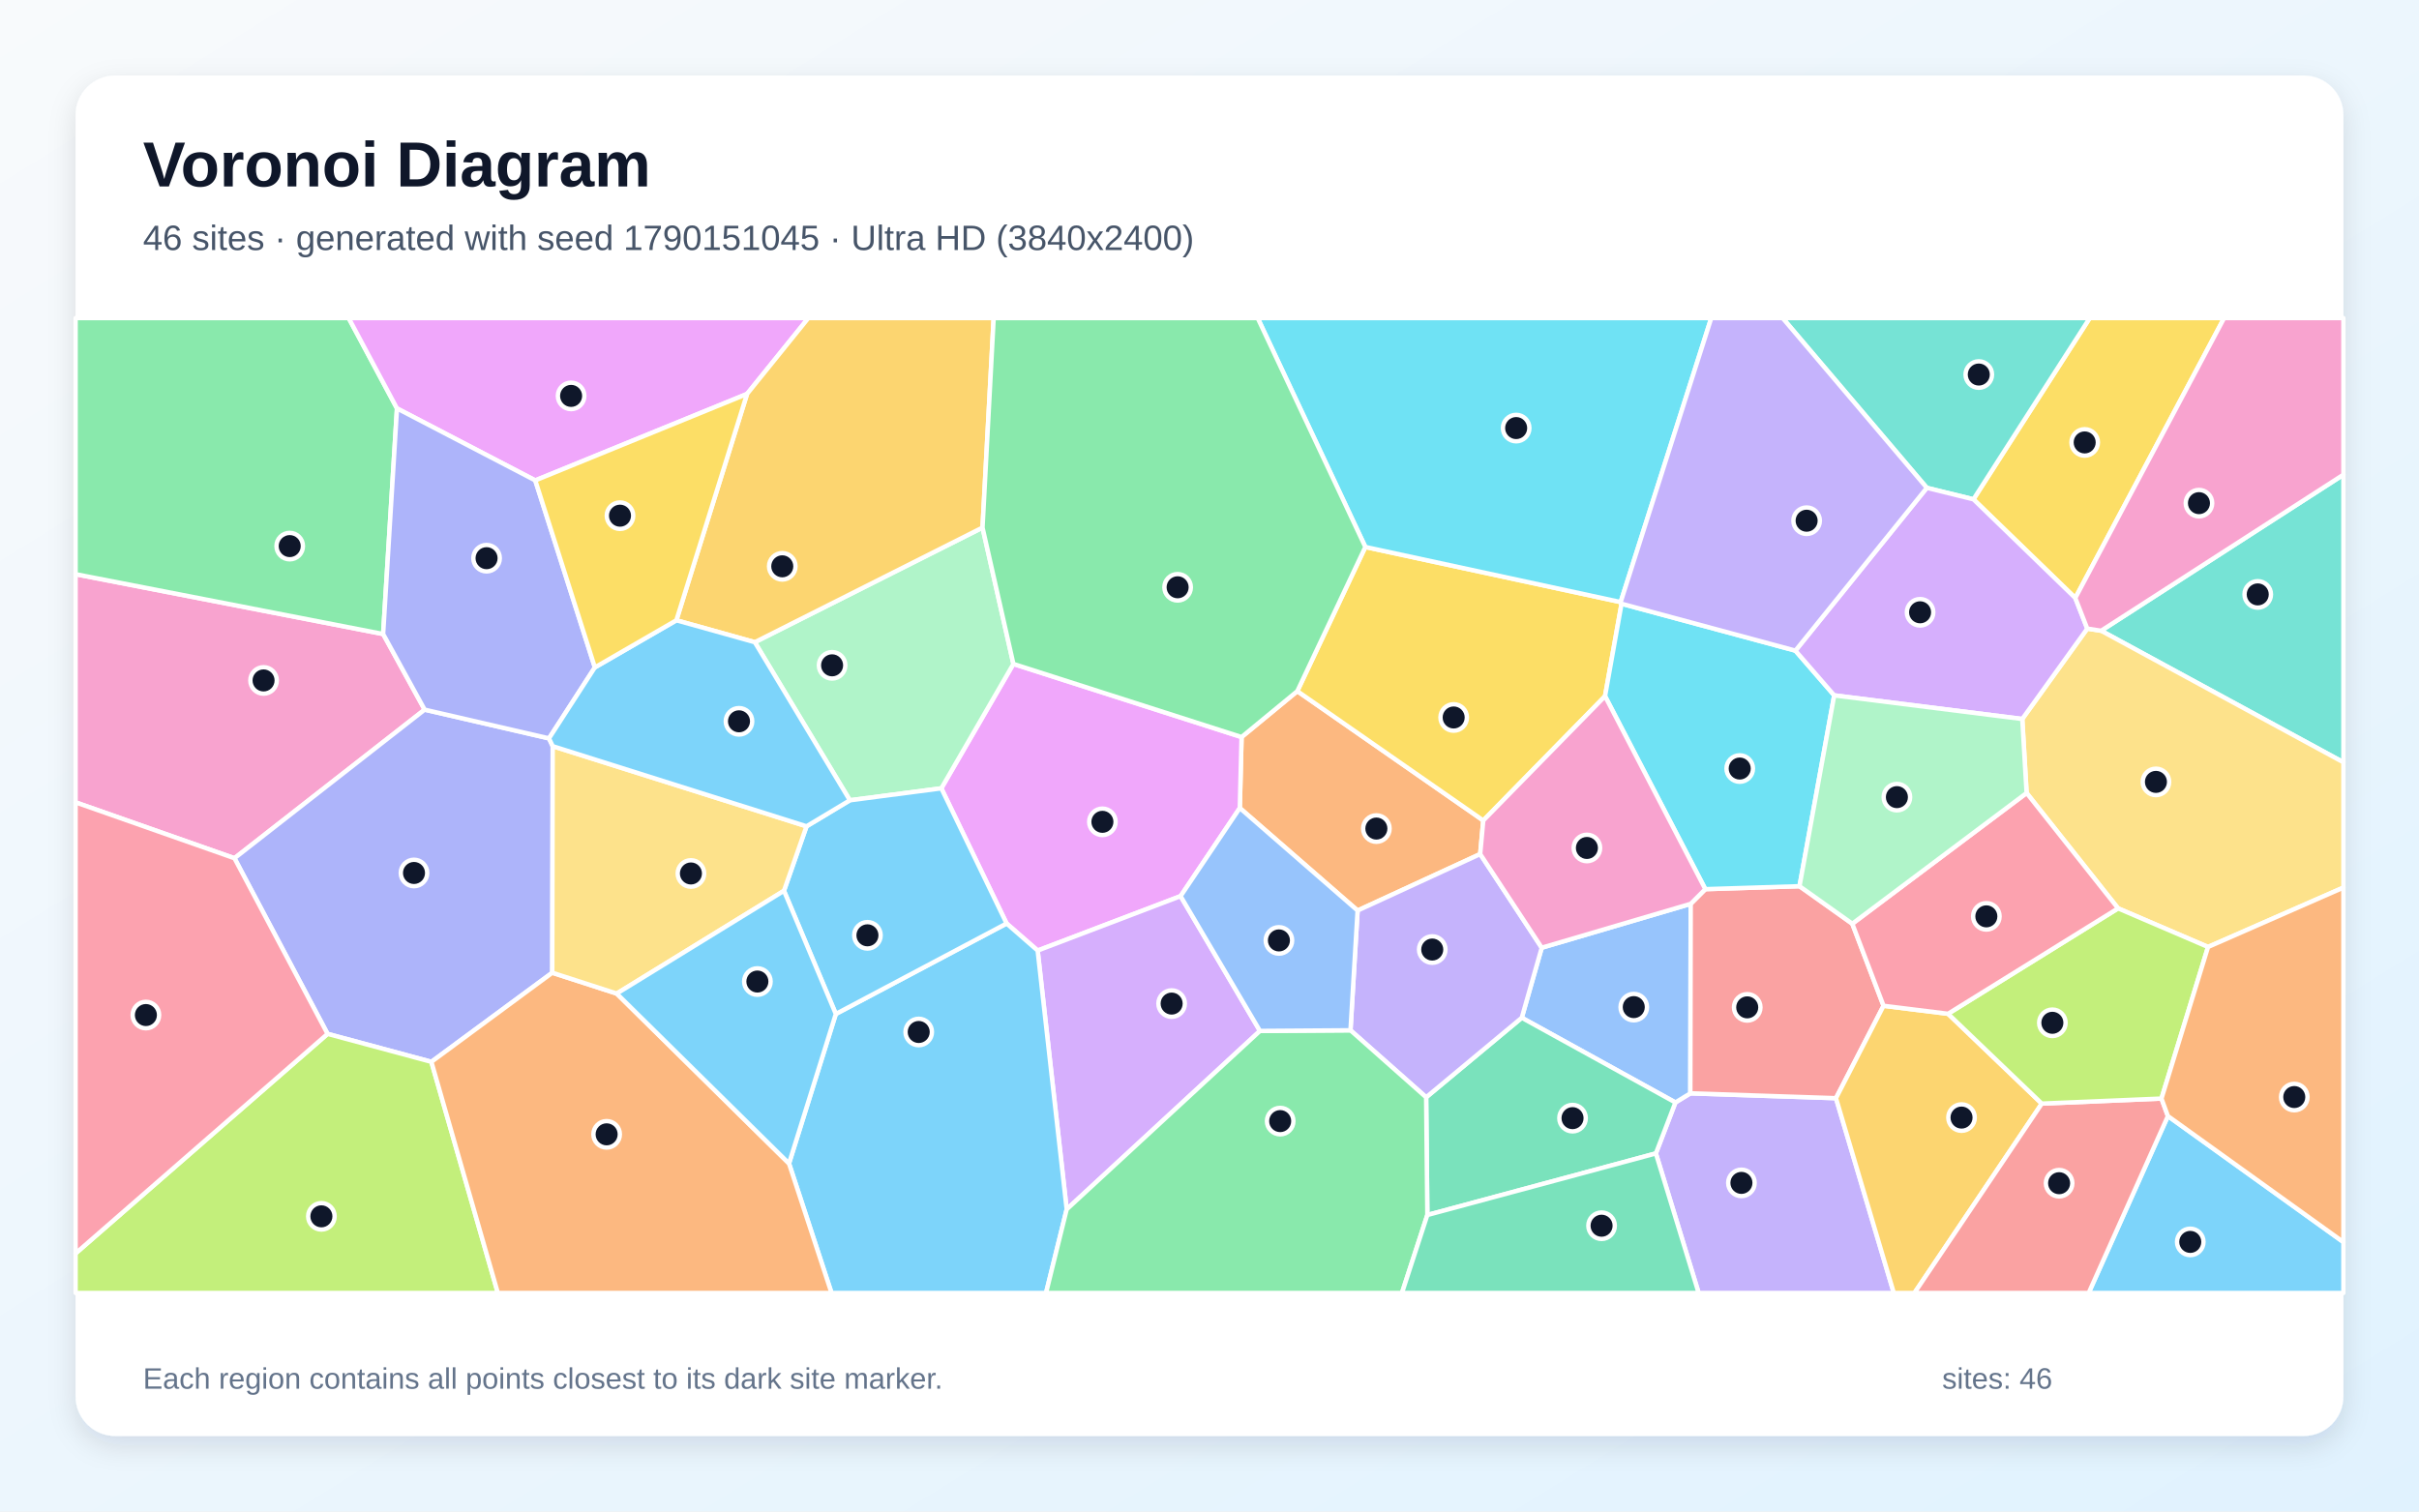
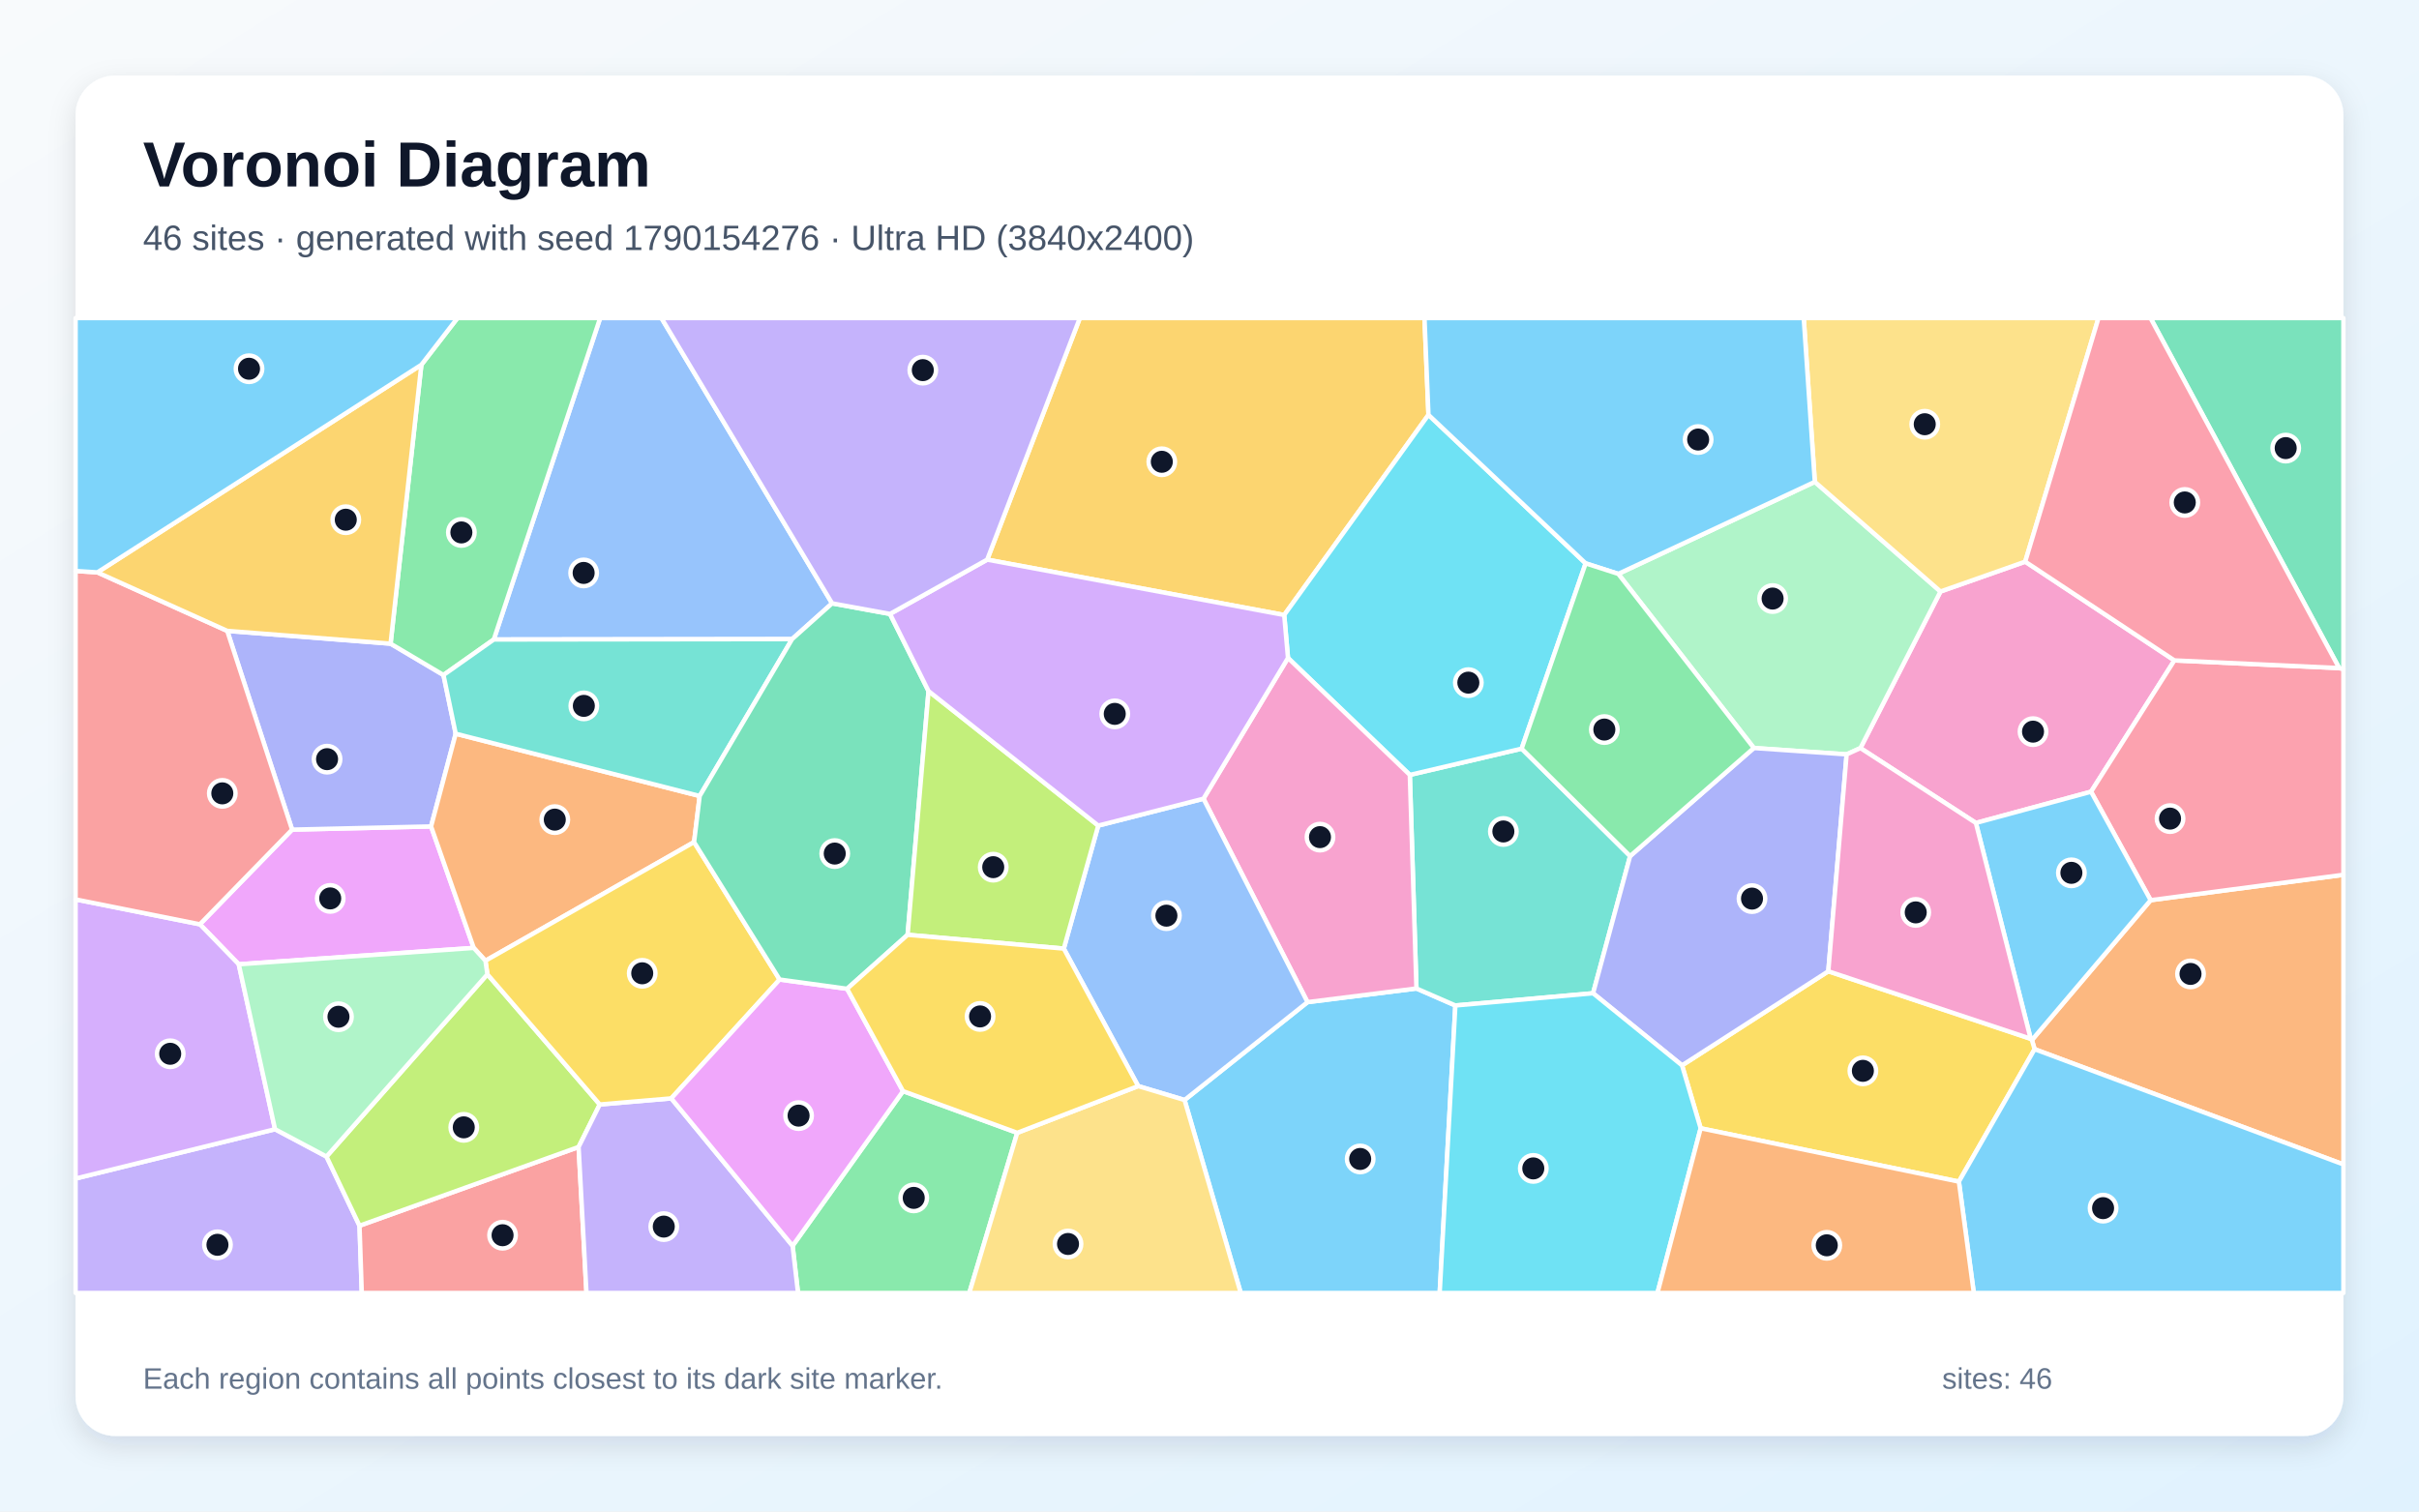
<svg xmlns="http://www.w3.org/2000/svg" width="3840" height="2400" viewBox="0 0 3840 2400" role="img" aria-labelledby="title description">
  <defs>
    <linearGradient id="background" x1="0" y1="0" x2="1" y2="1">
      <stop stop-color="#F8FAFC" />
      <stop offset="1" stop-color="#E0F2FE" />
    </linearGradient>
    <filter id="shadow" x="-5%" y="-5%" width="110%" height="110%">
      <feDropShadow dx="0" dy="15" stdDeviation="22" flood-color="#0F172A" flood-opacity=".12" />
    </filter>
  </defs>
  <rect width="3840" height="2400" fill="url(#background)" />
  <rect x="120" y="120" width="3600" height="2160" rx="63" fill="#FFFFFF" filter="url(#shadow)" />
  <g font-family="Arial, sans-serif">
    <text x="227" y="296" font-size="101" font-weight="700" fill="#0F172A">Voronoi Diagram</text>
-     <text x="227" y="397" font-size="56" fill="#475569">46 sites · generated with seed 1790151045 · Ultra HD (3840x2400)</text>
+     <text x="227" y="397" font-size="56" fill="#475569">46 sites · generated with seed 1790154276 · Ultra HD (3840x2400)</text>
  </g>
  <g stroke="#FFFFFF" stroke-width="7" stroke-linejoin="round">
-     <polygon points="3441.4,1772.1 3720.0,1972.2 3720.0,2053.0 3315.6,2053.0" fill="#38BDF8" fill-opacity="0.65" />
-     <polygon points="2628.6,1831.4 2659.6,1750.5 2683.3,1736.0 2914.5,1743.7 3006.3,2053.0 2696.5,2053.0" fill="#A78BFA" fill-opacity="0.65" />
-     <polygon points="674.1,1126.8 372.2,1362.7 120.0,1274.0 120.0,911.7 608.2,1006.7" fill="#F472B6" fill-opacity="0.65" />
-     <polygon points="2349.7,1356.1 2155.1,1445.8 1968.1,1283.0 1970.9,1170.3 2059.4,1097.4 2354.6,1302.8" fill="#FB923C" fill-opacity="0.65" />
-     <polygon points="2167.4,868.5 2572.7,956.0 2574.1,958.6 2547.9,1105.4 2354.6,1302.8 2059.4,1097.4" fill="#FACC15" fill-opacity="0.65" />
-     <polygon points="630.2,648.5 608.2,1006.7 120.0,911.7 120.0,505.0 553.5,505.0" fill="#4ADE80" fill-opacity="0.65" />
-     <polygon points="3335.4,1001.5 3720.0,753.7 3720.0,1210.4" fill="#2DD4BF" fill-opacity="0.65" />
-     <polygon points="2415.7,1616.0 2447.4,1504.8 2683.9,1435.1 2683.3,1736.0 2659.6,1750.5" fill="#60A5FA" fill-opacity="0.65" />
-     <polygon points="1874.1,1422.9 1647.2,1509.3 1597.9,1466.3 1494.3,1251.7 1608.7,1054.2 1970.9,1170.3 1968.1,1283.0" fill="#E879F9" fill-opacity="0.65" />
-     <polygon points="2265.8,1929.2 2263.9,1742.3 2415.7,1616.0 2659.6,1750.5 2628.6,1831.4" fill="#34D399" fill-opacity="0.65" />
-     <polygon points="2707.1,1411.8 2856.6,1407.1 2940.4,1466.7 2990.0,1597.0 2914.5,1743.7 2683.3,1736.0 2683.9,1435.1" fill="#F87171" fill-opacity="0.65" />
-     <polygon points="871.5,1172.4 877.4,1184.8 876.7,1544.5 684.8,1686.0 520.0,1641.6 372.2,1362.7 674.1,1126.8" fill="#818CF8" fill-opacity="0.65" />
-     <polygon points="2914.5,1743.7 2990.0,1597.0 3092.4,1609.7 3241.2,1752.3 3039.0,2053.0 3006.3,2053.0" fill="#FBBF24" fill-opacity="0.65" />
-     <polygon points="120.0,1990.2 520.0,1641.6 684.8,1686.0 790.3,2053.0 120.0,2053.0" fill="#A3E635" fill-opacity="0.65" />
-     <polygon points="2000.1,1636.9 1693.3,1920.2 1647.2,1509.3 1874.1,1422.9" fill="#C084FC" fill-opacity="0.65" />
-     <polygon points="120.0,1990.2 120.0,1274.0 372.2,1362.7 520.0,1641.6" fill="#FB7185" fill-opacity="0.65" />
-     <polygon points="2850.1,1033.1 2911.7,1104.1 2856.6,1407.1 2707.1,1411.8 2547.9,1105.4 2574.1,958.6" fill="#22D3EE" fill-opacity="0.65" />
-     <polygon points="1349.1,1270.7 1198.2,1019.7 1559.7,837.7 1608.7,1054.2 1494.3,1251.7" fill="#86EFAC" fill-opacity="0.65" />
-     <polygon points="3505.1,1503.6 3362.3,1442.3 3217.1,1259.1 3210.2,1141.6 3313.4,998.1 3335.4,1001.5 3720.0,1210.4 3720.0,1409.3" fill="#FCD34D" fill-opacity="0.65" />
-     <polygon points="1252.5,1847.4 1326.8,1610.0 1597.9,1466.3 1647.2,1509.3 1693.3,1920.2 1660.5,2053.0 1320.0,2053.0" fill="#38BDF8" fill-opacity="0.65" />
-     <polygon points="1326.8,1610.0 1244.5,1414.4 1280.3,1312.0 1349.1,1270.7 1494.3,1251.7 1597.9,1466.3" fill="#38BDF8" fill-opacity="0.65" />
-     <polygon points="2143.8,1635.9 2155.1,1445.8 2349.7,1356.1 2447.4,1504.8 2415.7,1616.0 2263.9,1742.3" fill="#A78BFA" fill-opacity="0.65" />
-     <polygon points="2707.1,1411.8 2683.9,1435.1 2447.4,1504.8 2349.7,1356.1 2354.6,1302.8 2547.9,1105.4" fill="#F472B6" fill-opacity="0.65" />
-     <polygon points="684.8,1686.0 876.7,1544.5 979.0,1577.6 1252.5,1847.4 1320.0,2053.0 790.3,2053.0" fill="#FB923C" fill-opacity="0.65" />
-     <polygon points="3294.4,949.5 3132.7,792.8 3317.3,505.0 3530.6,505.0" fill="#FACC15" fill-opacity="0.65" />
-     <polygon points="1693.3,1920.2 2000.1,1636.9 2143.8,1635.9 2263.9,1742.3 2265.8,1929.2 2225.5,2053.0 1660.5,2053.0" fill="#4ADE80" fill-opacity="0.65" />
-     <polygon points="3132.7,792.8 3058.7,774.6 2829.8,505.0 3317.3,505.0" fill="#2DD4BF" fill-opacity="0.65" />
-     <polygon points="2000.1,1636.9 1874.1,1422.9 1968.1,1283.0 2155.1,1445.8 2143.8,1635.9" fill="#60A5FA" fill-opacity="0.65" />
-     <polygon points="1185.9,625.5 849.7,762.8 630.2,648.5 553.5,505.0 1283.2,505.0" fill="#E879F9" fill-opacity="0.65" />
-     <polygon points="2265.8,1929.2 2628.6,1831.4 2696.5,2053.0 2225.5,2053.0" fill="#34D399" fill-opacity="0.65" />
-     <polygon points="3241.2,1752.3 3431.2,1744.3 3441.4,1772.1 3315.6,2053.0 3039.0,2053.0" fill="#F87171" fill-opacity="0.65" />
-     <polygon points="849.7,762.8 944.3,1059.7 871.5,1172.4 674.1,1126.8 608.2,1006.7 630.2,648.5" fill="#818CF8" fill-opacity="0.65" />
-     <polygon points="1559.7,837.7 1198.2,1019.7 1073.7,984.9 1185.9,625.5 1283.2,505.0 1577.4,505.0" fill="#FBBF24" fill-opacity="0.65" />
-     <polygon points="3431.2,1744.3 3241.2,1752.3 3092.4,1609.7 3362.3,1442.3 3505.1,1503.6" fill="#A3E635" fill-opacity="0.65" />
-     <polygon points="3313.4,998.1 3210.2,1141.6 2911.7,1104.1 2850.1,1033.1 3058.7,774.6 3132.7,792.8 3294.4,949.5" fill="#C084FC" fill-opacity="0.65" />
-     <polygon points="3092.4,1609.7 2990.0,1597.0 2940.4,1466.7 3217.1,1259.1 3362.3,1442.3" fill="#FB7185" fill-opacity="0.65" />
-     <polygon points="2572.7,956.0 2167.4,868.5 1996.5,505.0 2716.5,505.0" fill="#22D3EE" fill-opacity="0.65" />
-     <polygon points="3210.2,1141.6 3217.1,1259.1 2940.4,1466.7 2856.6,1407.1 2911.7,1104.1" fill="#86EFAC" fill-opacity="0.65" />
-     <polygon points="1280.3,1312.0 1244.5,1414.4 979.0,1577.6 876.7,1544.5 877.4,1184.8" fill="#FCD34D" fill-opacity="0.65" />
-     <polygon points="979.0,1577.6 1244.5,1414.4 1326.8,1610.0 1252.5,1847.4" fill="#38BDF8" fill-opacity="0.65" />
-     <polygon points="1280.3,1312.0 877.4,1184.8 871.5,1172.4 944.3,1059.7 1073.7,984.9 1198.2,1019.7 1349.1,1270.7" fill="#38BDF8" fill-opacity="0.65" />
-     <polygon points="3058.7,774.6 2850.1,1033.1 2574.1,958.6 2572.7,956.0 2716.5,505.0 2829.8,505.0" fill="#A78BFA" fill-opacity="0.65" />
-     <polygon points="3335.4,1001.5 3313.4,998.1 3294.4,949.5 3530.6,505.0 3720.0,505.0 3720.0,753.7" fill="#F472B6" fill-opacity="0.65" />
-     <polygon points="3441.4,1772.1 3431.2,1744.3 3505.1,1503.6 3720.0,1409.3 3720.0,1972.2" fill="#FB923C" fill-opacity="0.65" />
-     <polygon points="944.3,1059.7 849.7,762.8 1185.9,625.5 1073.7,984.9" fill="#FACC15" fill-opacity="0.65" />
-     <polygon points="2167.4,868.5 2059.4,1097.4 1970.9,1170.3 1608.7,1054.2 1559.7,837.7 1577.4,505.0 1996.5,505.0" fill="#4ADE80" fill-opacity="0.65" />
+     <polygon points="1880.4,1746.6 2075.6,1591.2 2248.5,1569.5 2310.3,1596.5 2285.4,2053.0 1969.6,2053.0" fill="#38BDF8" fill-opacity="0.65" />
+     <polygon points="120.0,1871.3 436.6,1793.0 518.3,1836.4 570.7,1946.2 574.3,2053.0 120.0,2053.0" fill="#A78BFA" fill-opacity="0.65" />
+     <polygon points="2953.3,1187.8 3080.4,939.2 3214.9,891.8 3451.7,1048.6 3319.4,1257.1 3136.6,1306.7" fill="#F472B6" fill-opacity="0.65" />
+     <polygon points="3229.8,1665.9 3225.5,1651.4 3414.0,1429.3 3720.0,1389.0 3720.0,1848.9" fill="#FB923C" fill-opacity="0.65" />
+     <polygon points="2699.7,1791.5 2670.1,1691.6 2902.3,1542.2 3223.6,1649.4 3225.5,1651.4 3229.8,1665.9 3109.6,1876.2" fill="#FACC15" fill-opacity="0.65" />
+     <polygon points="1258.2,1978.1 1433.5,1732.5 1614.8,1798.7 1538.7,2053.0 1266.8,2053.0" fill="#4ADE80" fill-opacity="0.65" />
+     <polygon points="2238.0,1230.4 2415.5,1188.7 2587.7,1359.3 2528.9,1577.1 2310.3,1596.5 2248.5,1569.5" fill="#2DD4BF" fill-opacity="0.65" />
+     <polygon points="1320.9,958.0 1257.4,1014.8 783.9,1015.4 952.7,505.0 1050.0,505.0" fill="#60A5FA" fill-opacity="0.65" />
+     <polygon points="379.0,1531.1 317.3,1467.6 463.7,1317.3 684.3,1312.2 752.0,1505.1" fill="#E879F9" fill-opacity="0.65" />
+     <polygon points="3713.3,1060.8 3413.8,505.0 3720.0,505.0 3720.0,1062.9" fill="#34D399" fill-opacity="0.65" />
+     <polygon points="570.7,1946.2 918.5,1821.2 931.0,2053.0 574.3,2053.0" fill="#F87171" fill-opacity="0.65" />
+     <polygon points="360.7,1001.7 620.0,1022.0 704.0,1071.8 723.4,1165.0 684.3,1312.2 463.7,1317.3" fill="#818CF8" fill-opacity="0.65" />
+     <polygon points="2267.6,658.7 2038.6,976.5 1567.1,888.6 1714.2,505.0 2261.3,505.0" fill="#FBBF24" fill-opacity="0.65" />
+     <polygon points="773.7,1547.0 952.1,1753.7 918.5,1821.2 570.7,1946.2 518.3,1836.4" fill="#A3E635" fill-opacity="0.65" />
+     <polygon points="317.3,1467.6 379.0,1531.1 436.6,1793.0 120.0,1871.3 120.0,1428.1" fill="#C084FC" fill-opacity="0.65" />
+     <polygon points="3414.0,1429.3 3319.4,1257.1 3451.7,1048.6 3713.3,1060.8 3720.0,1062.9 3720.0,1389.0" fill="#FB7185" fill-opacity="0.65" />
+     <polygon points="2517.1,894.5 2415.5,1188.7 2238.0,1230.4 2044.6,1044.7 2038.6,976.5 2267.6,658.7" fill="#22D3EE" fill-opacity="0.65" />
+     <polygon points="2568.9,911.2 2880.9,765.1 3080.4,939.2 2953.3,1187.8 2931.4,1197.8 2784.1,1187.7" fill="#86EFAC" fill-opacity="0.65" />
+     <polygon points="3214.9,891.8 3080.4,939.2 2880.9,765.1 2863.3,505.0 3331.2,505.0" fill="#FCD34D" fill-opacity="0.65" />
+     <polygon points="2880.9,765.1 2568.9,911.2 2517.1,894.5 2267.6,658.7 2261.3,505.0 2863.3,505.0" fill="#38BDF8" fill-opacity="0.65" />
+     <polygon points="3414.0,1429.3 3225.5,1651.4 3223.6,1649.4 3136.6,1306.7 3319.4,1257.1" fill="#38BDF8" fill-opacity="0.65" />
+     <polygon points="918.5,1821.2 952.1,1753.7 1065.6,1744.0 1258.2,1978.1 1266.8,2053.0 931.0,2053.0" fill="#A78BFA" fill-opacity="0.65" />
+     <polygon points="1910.4,1268.2 2044.6,1044.7 2238.0,1230.4 2248.5,1569.5 2075.6,1591.2" fill="#F472B6" fill-opacity="0.65" />
+     <polygon points="1110.7,1263.9 1101.8,1337.1 770.6,1525.5 752.0,1505.1 684.3,1312.2 723.4,1165.0" fill="#FB923C" fill-opacity="0.65" />
+     <polygon points="1237.6,1555.3 1065.6,1744.0 952.1,1753.7 773.7,1547.0 770.6,1525.5 1101.8,1337.1" fill="#FACC15" fill-opacity="0.65" />
+     <polygon points="783.9,1015.4 704.0,1071.8 620.0,1022.0 668.9,579.2 726.2,505.0 952.7,505.0" fill="#4ADE80" fill-opacity="0.65" />
+     <polygon points="1110.7,1263.9 723.4,1165.0 704.0,1071.8 783.9,1015.4 1257.4,1014.8" fill="#2DD4BF" fill-opacity="0.65" />
+     <polygon points="1806.8,1724.5 1688.7,1506.2 1743.4,1310.9 1910.4,1268.2 2075.6,1591.2 1880.4,1746.6" fill="#60A5FA" fill-opacity="0.65" />
+     <polygon points="1065.6,1744.0 1237.6,1555.3 1344.7,1570.0 1433.5,1732.5 1258.2,1978.1" fill="#E879F9" fill-opacity="0.65" />
+     <polygon points="1412.8,974.8 1474.0,1097.3 1440.8,1484.3 1344.7,1570.0 1237.6,1555.3 1101.8,1337.1 1110.7,1263.9 1257.4,1014.8 1320.9,958.0" fill="#34D399" fill-opacity="0.65" />
+     <polygon points="154.6,908.8 360.7,1001.7 463.7,1317.3 317.3,1467.6 120.0,1428.1 120.0,906.6" fill="#F87171" fill-opacity="0.65" />
+     <polygon points="2902.3,1542.2 2670.1,1691.6 2528.9,1577.1 2587.7,1359.3 2784.1,1187.7 2931.4,1197.8" fill="#818CF8" fill-opacity="0.65" />
+     <polygon points="668.9,579.2 620.0,1022.0 360.7,1001.7 154.6,908.8" fill="#FBBF24" fill-opacity="0.65" />
+     <polygon points="1743.4,1310.9 1688.7,1506.2 1440.8,1484.3 1474.0,1097.3" fill="#A3E635" fill-opacity="0.65" />
+     <polygon points="1910.4,1268.2 1743.4,1310.9 1474.0,1097.3 1412.8,974.8 1567.1,888.6 2038.6,976.5 2044.6,1044.7" fill="#C084FC" fill-opacity="0.65" />
+     <polygon points="3451.7,1048.6 3214.9,891.8 3331.2,505.0 3413.8,505.0 3713.3,1060.8" fill="#FB7185" fill-opacity="0.65" />
+     <polygon points="2310.3,1596.5 2528.9,1577.1 2670.1,1691.6 2699.7,1791.5 2631.1,2053.0 2285.4,2053.0" fill="#22D3EE" fill-opacity="0.65" />
+     <polygon points="379.0,1531.1 752.0,1505.1 770.6,1525.5 773.7,1547.0 518.3,1836.4 436.6,1793.0" fill="#86EFAC" fill-opacity="0.65" />
+     <polygon points="1614.8,1798.7 1806.8,1724.5 1880.4,1746.6 1969.6,2053.0 1538.7,2053.0" fill="#FCD34D" fill-opacity="0.65" />
+     <polygon points="3109.6,1876.2 3229.8,1665.9 3720.0,1848.9 3720.0,2053.0 3133.3,2053.0" fill="#38BDF8" fill-opacity="0.65" />
+     <polygon points="668.9,579.2 154.6,908.8 120.0,906.6 120.0,505.0 726.2,505.0" fill="#38BDF8" fill-opacity="0.65" />
+     <polygon points="1567.1,888.6 1412.8,974.8 1320.9,958.0 1050.0,505.0 1714.2,505.0" fill="#A78BFA" fill-opacity="0.65" />
+     <polygon points="3223.6,1649.4 2902.3,1542.2 2931.4,1197.8 2953.3,1187.8 3136.6,1306.7" fill="#F472B6" fill-opacity="0.65" />
+     <polygon points="2699.7,1791.5 3109.6,1876.2 3133.3,2053.0 2631.1,2053.0" fill="#FB923C" fill-opacity="0.65" />
+     <polygon points="1614.8,1798.7 1433.5,1732.5 1344.7,1570.0 1440.8,1484.3 1688.7,1506.2 1806.8,1724.5" fill="#FACC15" fill-opacity="0.65" />
+     <polygon points="2568.9,911.2 2784.1,1187.7 2587.7,1359.3 2415.5,1188.7 2517.1,894.5" fill="#4ADE80" fill-opacity="0.65" />
  </g>
  <g>
-     <circle cx="3476.9" cy="1971.9" r="21" fill="#0F172A" stroke="#FFFFFF" stroke-width="7" />
-     <circle cx="2764.4" cy="1878.2" r="21" fill="#0F172A" stroke="#FFFFFF" stroke-width="7" />
-     <circle cx="418.4" cy="1080.4" r="21" fill="#0F172A" stroke="#FFFFFF" stroke-width="7" />
-     <circle cx="2184.9" cy="1315.6" r="21" fill="#0F172A" stroke="#FFFFFF" stroke-width="7" />
-     <circle cx="2307.6" cy="1139.2" r="21" fill="#0F172A" stroke="#FFFFFF" stroke-width="7" />
-     <circle cx="459.9" cy="867.1" r="21" fill="#0F172A" stroke="#FFFFFF" stroke-width="7" />
-     <circle cx="3584.0" cy="943.8" r="21" fill="#0F172A" stroke="#FFFFFF" stroke-width="7" />
-     <circle cx="2593.5" cy="1599.1" r="21" fill="#0F172A" stroke="#FFFFFF" stroke-width="7" />
-     <circle cx="1750.0" cy="1304.9" r="21" fill="#0F172A" stroke="#FFFFFF" stroke-width="7" />
-     <circle cx="2496.3" cy="1775.4" r="21" fill="#0F172A" stroke="#FFFFFF" stroke-width="7" />
-     <circle cx="2773.6" cy="1599.5" r="21" fill="#0F172A" stroke="#FFFFFF" stroke-width="7" />
-     <circle cx="657.2" cy="1386.1" r="21" fill="#0F172A" stroke="#FFFFFF" stroke-width="7" />
-     <circle cx="3113.8" cy="1774.5" r="21" fill="#0F172A" stroke="#FFFFFF" stroke-width="7" />
-     <circle cx="510.2" cy="1931.3" r="21" fill="#0F172A" stroke="#FFFFFF" stroke-width="7" />
-     <circle cx="1859.9" cy="1593.5" r="21" fill="#0F172A" stroke="#FFFFFF" stroke-width="7" />
-     <circle cx="231.6" cy="1611.7" r="21" fill="#0F172A" stroke="#FFFFFF" stroke-width="7" />
-     <circle cx="2761.7" cy="1220.3" r="21" fill="#0F172A" stroke="#FFFFFF" stroke-width="7" />
-     <circle cx="1320.9" cy="1056.4" r="21" fill="#0F172A" stroke="#FFFFFF" stroke-width="7" />
-     <circle cx="3422.4" cy="1241.5" r="21" fill="#0F172A" stroke="#FFFFFF" stroke-width="7" />
-     <circle cx="1458.4" cy="1638.6" r="21" fill="#0F172A" stroke="#FFFFFF" stroke-width="7" />
-     <circle cx="1377.0" cy="1485.1" r="21" fill="#0F172A" stroke="#FFFFFF" stroke-width="7" />
-     <circle cx="2273.6" cy="1507.7" r="21" fill="#0F172A" stroke="#FFFFFF" stroke-width="7" />
-     <circle cx="2519.1" cy="1346.4" r="21" fill="#0F172A" stroke="#FFFFFF" stroke-width="7" />
-     <circle cx="963.0" cy="1801.1" r="21" fill="#0F172A" stroke="#FFFFFF" stroke-width="7" />
-     <circle cx="3309.3" cy="702.5" r="21" fill="#0F172A" stroke="#FFFFFF" stroke-width="7" />
-     <circle cx="2032.2" cy="1780.1" r="21" fill="#0F172A" stroke="#FFFFFF" stroke-width="7" />
-     <circle cx="3141.2" cy="594.7" r="21" fill="#0F172A" stroke="#FFFFFF" stroke-width="7" />
-     <circle cx="2030.2" cy="1493.2" r="21" fill="#0F172A" stroke="#FFFFFF" stroke-width="7" />
-     <circle cx="906.6" cy="628.6" r="21" fill="#0F172A" stroke="#FFFFFF" stroke-width="7" />
-     <circle cx="2542.4" cy="1946.2" r="21" fill="#0F172A" stroke="#FFFFFF" stroke-width="7" />
-     <circle cx="3268.7" cy="1878.7" r="21" fill="#0F172A" stroke="#FFFFFF" stroke-width="7" />
-     <circle cx="772.4" cy="886.3" r="21" fill="#0F172A" stroke="#FFFFFF" stroke-width="7" />
-     <circle cx="1241.8" cy="899.2" r="21" fill="#0F172A" stroke="#FFFFFF" stroke-width="7" />
-     <circle cx="3258.0" cy="1624.0" r="21" fill="#0F172A" stroke="#FFFFFF" stroke-width="7" />
-     <circle cx="3048.0" cy="972.2" r="21" fill="#0F172A" stroke="#FFFFFF" stroke-width="7" />
-     <circle cx="3153.2" cy="1455.0" r="21" fill="#0F172A" stroke="#FFFFFF" stroke-width="7" />
-     <circle cx="2406.8" cy="679.7" r="21" fill="#0F172A" stroke="#FFFFFF" stroke-width="7" />
-     <circle cx="3011.2" cy="1265.7" r="21" fill="#0F172A" stroke="#FFFFFF" stroke-width="7" />
-     <circle cx="1096.8" cy="1386.9" r="21" fill="#0F172A" stroke="#FFFFFF" stroke-width="7" />
-     <circle cx="1202.3" cy="1558.5" r="21" fill="#0F172A" stroke="#FFFFFF" stroke-width="7" />
-     <circle cx="1173.1" cy="1145.3" r="21" fill="#0F172A" stroke="#FFFFFF" stroke-width="7" />
-     <circle cx="2867.9" cy="826.8" r="21" fill="#0F172A" stroke="#FFFFFF" stroke-width="7" />
-     <circle cx="3490.7" cy="798.9" r="21" fill="#0F172A" stroke="#FFFFFF" stroke-width="7" />
-     <circle cx="3642.0" cy="1741.9" r="21" fill="#0F172A" stroke="#FFFFFF" stroke-width="7" />
-     <circle cx="984.2" cy="818.8" r="21" fill="#0F172A" stroke="#FFFFFF" stroke-width="7" />
-     <circle cx="1869.4" cy="932.5" r="21" fill="#0F172A" stroke="#FFFFFF" stroke-width="7" />
+     <circle cx="2159.2" cy="1840.2" r="21" fill="#0F172A" stroke="#FFFFFF" stroke-width="7" />
+     <circle cx="345.2" cy="1976.5" r="21" fill="#0F172A" stroke="#FFFFFF" stroke-width="7" />
+     <circle cx="3227.3" cy="1161.7" r="21" fill="#0F172A" stroke="#FFFFFF" stroke-width="7" />
+     <circle cx="3477.3" cy="1546.4" r="21" fill="#0F172A" stroke="#FFFFFF" stroke-width="7" />
+     <circle cx="2957.2" cy="1700.3" r="21" fill="#0F172A" stroke="#FFFFFF" stroke-width="7" />
+     <circle cx="1450.5" cy="1902.0" r="21" fill="#0F172A" stroke="#FFFFFF" stroke-width="7" />
+     <circle cx="2386.5" cy="1320.2" r="21" fill="#0F172A" stroke="#FFFFFF" stroke-width="7" />
+     <circle cx="926.5" cy="909.7" r="21" fill="#0F172A" stroke="#FFFFFF" stroke-width="7" />
+     <circle cx="524.2" cy="1426.5" r="21" fill="#0F172A" stroke="#FFFFFF" stroke-width="7" />
+     <circle cx="3628.4" cy="711.5" r="21" fill="#0F172A" stroke="#FFFFFF" stroke-width="7" />
+     <circle cx="797.8" cy="1961.3" r="21" fill="#0F172A" stroke="#FFFFFF" stroke-width="7" />
+     <circle cx="519.2" cy="1205.4" r="21" fill="#0F172A" stroke="#FFFFFF" stroke-width="7" />
+     <circle cx="1844.3" cy="733.2" r="21" fill="#0F172A" stroke="#FFFFFF" stroke-width="7" />
+     <circle cx="736.2" cy="1790.0" r="21" fill="#0F172A" stroke="#FFFFFF" stroke-width="7" />
+     <circle cx="270.2" cy="1673.2" r="21" fill="#0F172A" stroke="#FFFFFF" stroke-width="7" />
+     <circle cx="3444.8" cy="1299.8" r="21" fill="#0F172A" stroke="#FFFFFF" stroke-width="7" />
+     <circle cx="2330.9" cy="1083.9" r="21" fill="#0F172A" stroke="#FFFFFF" stroke-width="7" />
+     <circle cx="2813.9" cy="950.4" r="21" fill="#0F172A" stroke="#FFFFFF" stroke-width="7" />
+     <circle cx="3055.4" cy="673.6" r="21" fill="#0F172A" stroke="#FFFFFF" stroke-width="7" />
+     <circle cx="2695.7" cy="697.9" r="21" fill="#0F172A" stroke="#FFFFFF" stroke-width="7" />
+     <circle cx="3288.2" cy="1385.9" r="21" fill="#0F172A" stroke="#FFFFFF" stroke-width="7" />
+     <circle cx="1053.7" cy="1947.6" r="21" fill="#0F172A" stroke="#FFFFFF" stroke-width="7" />
+     <circle cx="2095.4" cy="1329.2" r="21" fill="#0F172A" stroke="#FFFFFF" stroke-width="7" />
+     <circle cx="880.7" cy="1301.4" r="21" fill="#0F172A" stroke="#FFFFFF" stroke-width="7" />
+     <circle cx="1019.5" cy="1545.4" r="21" fill="#0F172A" stroke="#FFFFFF" stroke-width="7" />
+     <circle cx="732.4" cy="845.4" r="21" fill="#0F172A" stroke="#FFFFFF" stroke-width="7" />
+     <circle cx="926.8" cy="1120.8" r="21" fill="#0F172A" stroke="#FFFFFF" stroke-width="7" />
+     <circle cx="1851.6" cy="1453.9" r="21" fill="#0F172A" stroke="#FFFFFF" stroke-width="7" />
+     <circle cx="1267.7" cy="1771.4" r="21" fill="#0F172A" stroke="#FFFFFF" stroke-width="7" />
+     <circle cx="1325.1" cy="1355.3" r="21" fill="#0F172A" stroke="#FFFFFF" stroke-width="7" />
+     <circle cx="352.9" cy="1259.7" r="21" fill="#0F172A" stroke="#FFFFFF" stroke-width="7" />
+     <circle cx="2781.2" cy="1426.8" r="21" fill="#0F172A" stroke="#FFFFFF" stroke-width="7" />
+     <circle cx="548.9" cy="825.2" r="21" fill="#0F172A" stroke="#FFFFFF" stroke-width="7" />
+     <circle cx="1576.7" cy="1376.9" r="21" fill="#0F172A" stroke="#FFFFFF" stroke-width="7" />
+     <circle cx="1769.6" cy="1133.5" r="21" fill="#0F172A" stroke="#FFFFFF" stroke-width="7" />
+     <circle cx="3468.2" cy="797.8" r="21" fill="#0F172A" stroke="#FFFFFF" stroke-width="7" />
+     <circle cx="2434.0" cy="1855.2" r="21" fill="#0F172A" stroke="#FFFFFF" stroke-width="7" />
+     <circle cx="537.3" cy="1614.4" r="21" fill="#0F172A" stroke="#FFFFFF" stroke-width="7" />
+     <circle cx="1695.4" cy="1975.2" r="21" fill="#0F172A" stroke="#FFFFFF" stroke-width="7" />
+     <circle cx="3338.5" cy="1918.3" r="21" fill="#0F172A" stroke="#FFFFFF" stroke-width="7" />
+     <circle cx="395.3" cy="585.5" r="21" fill="#0F172A" stroke="#FFFFFF" stroke-width="7" />
+     <circle cx="1464.9" cy="587.7" r="21" fill="#0F172A" stroke="#FFFFFF" stroke-width="7" />
+     <circle cx="3041.1" cy="1448.7" r="21" fill="#0F172A" stroke="#FFFFFF" stroke-width="7" />
+     <circle cx="2899.9" cy="1977.3" r="21" fill="#0F172A" stroke="#FFFFFF" stroke-width="7" />
+     <circle cx="1555.8" cy="1613.9" r="21" fill="#0F172A" stroke="#FFFFFF" stroke-width="7" />
+     <circle cx="2546.8" cy="1158.4" r="21" fill="#0F172A" stroke="#FFFFFF" stroke-width="7" />
  </g>
  <g font-family="Arial, sans-serif" font-size="47" fill="#64748B">
    <text x="227" y="2205">Each region contains all points closest to its dark site marker.</text>
    <text x="3083" y="2205">sites: 46</text>
  </g>
</svg>
